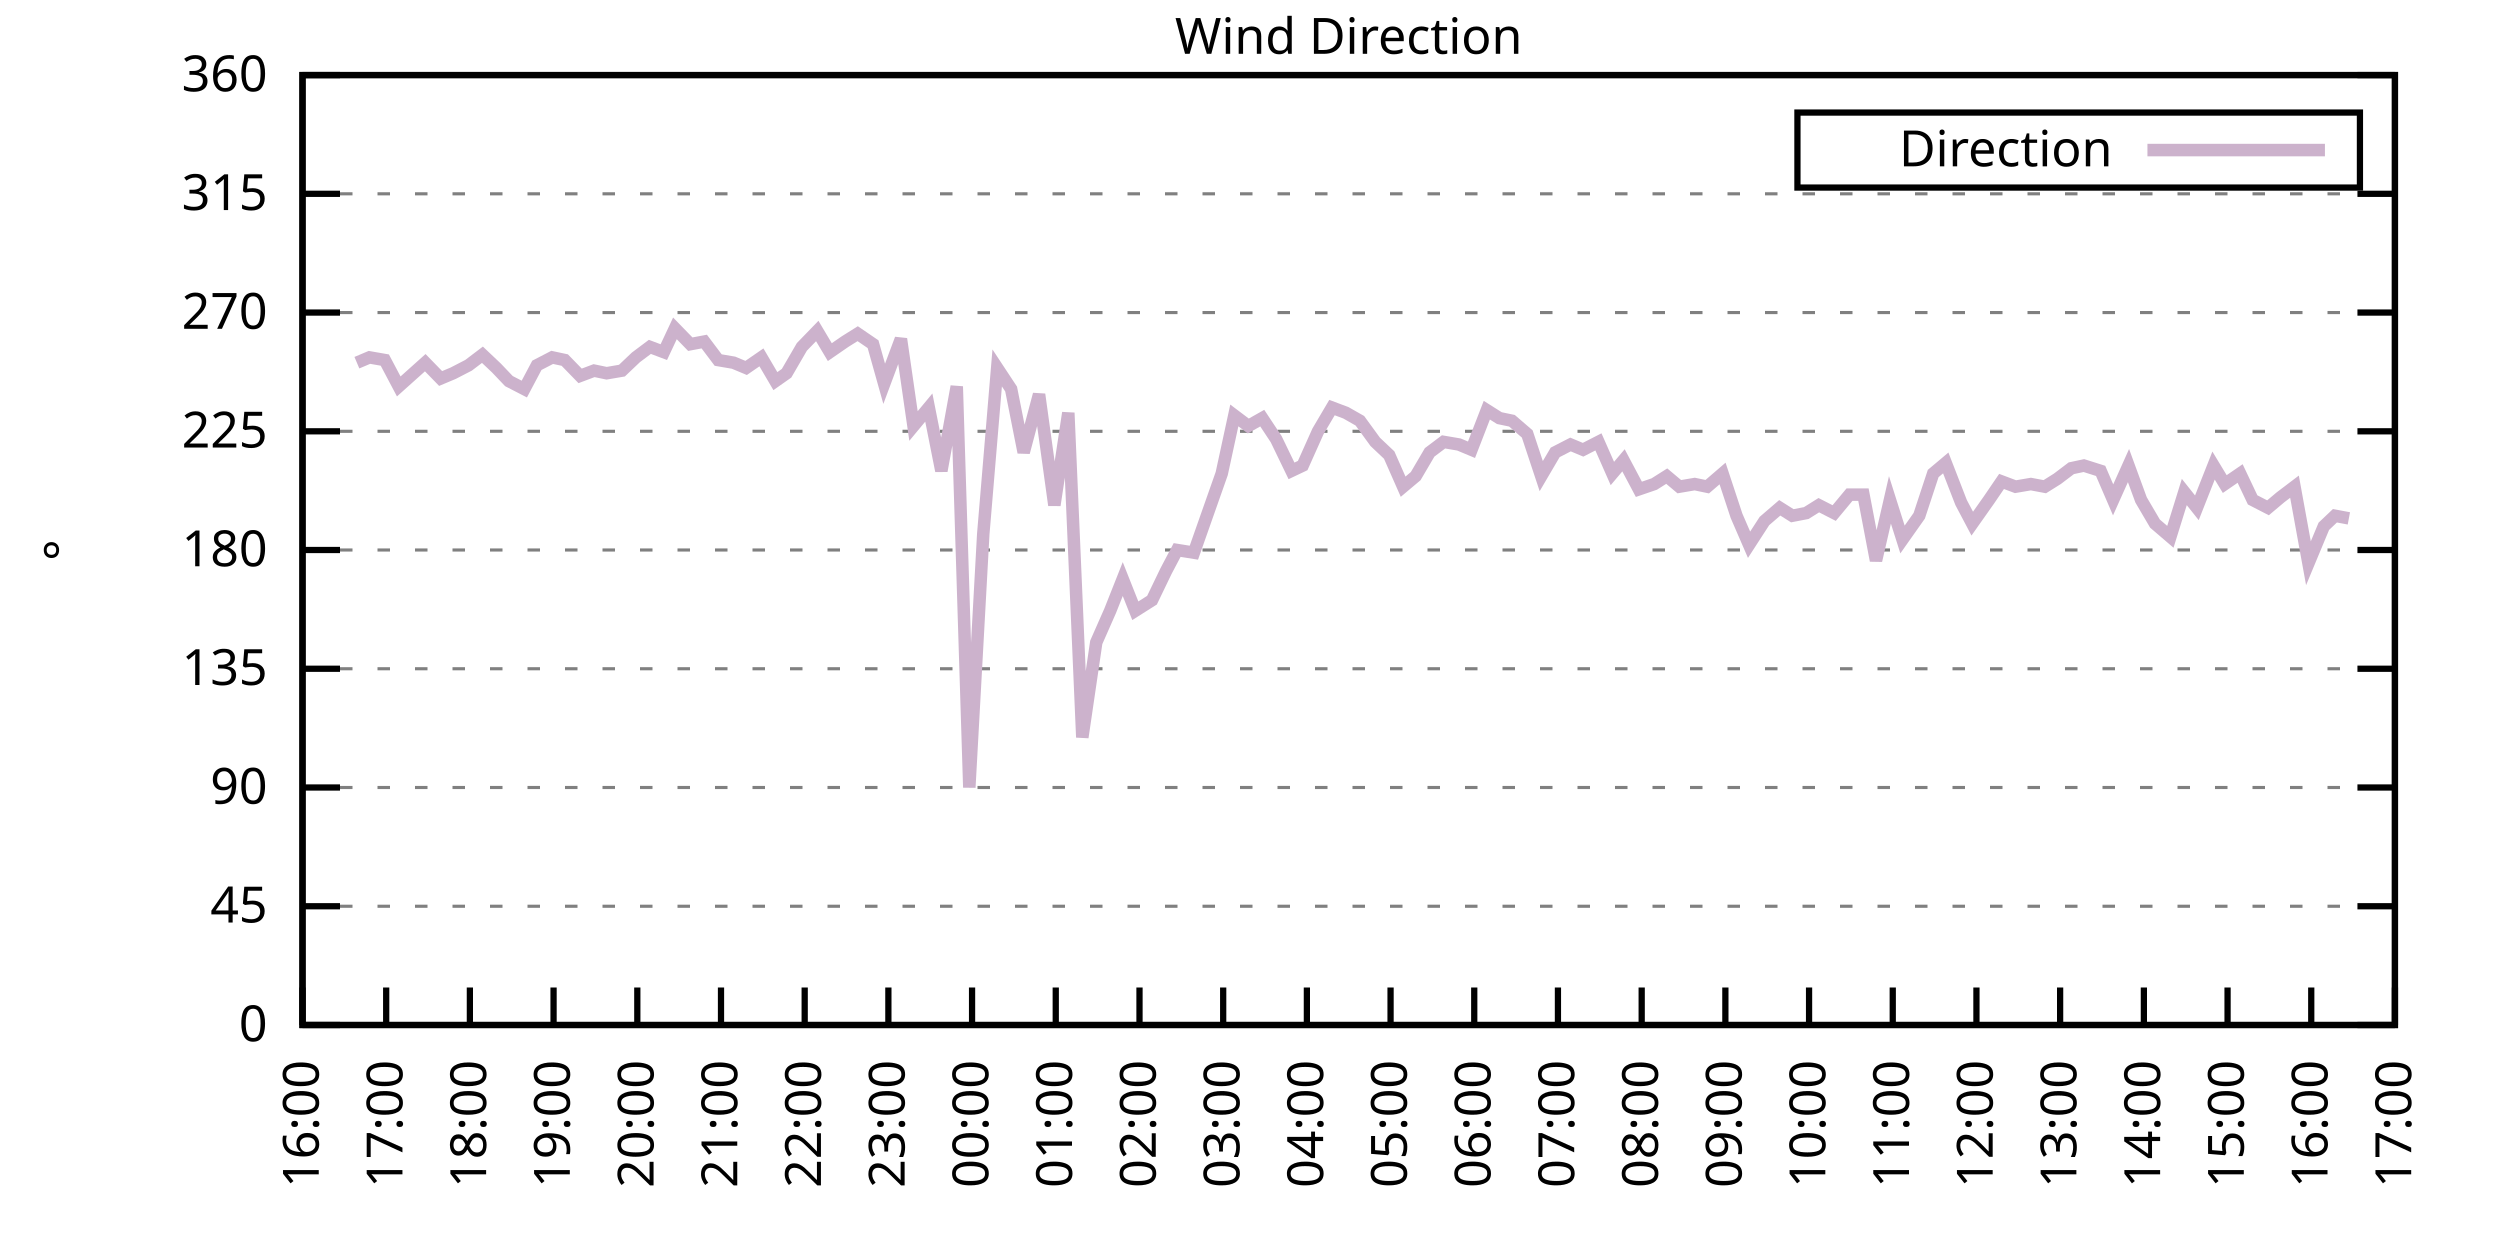
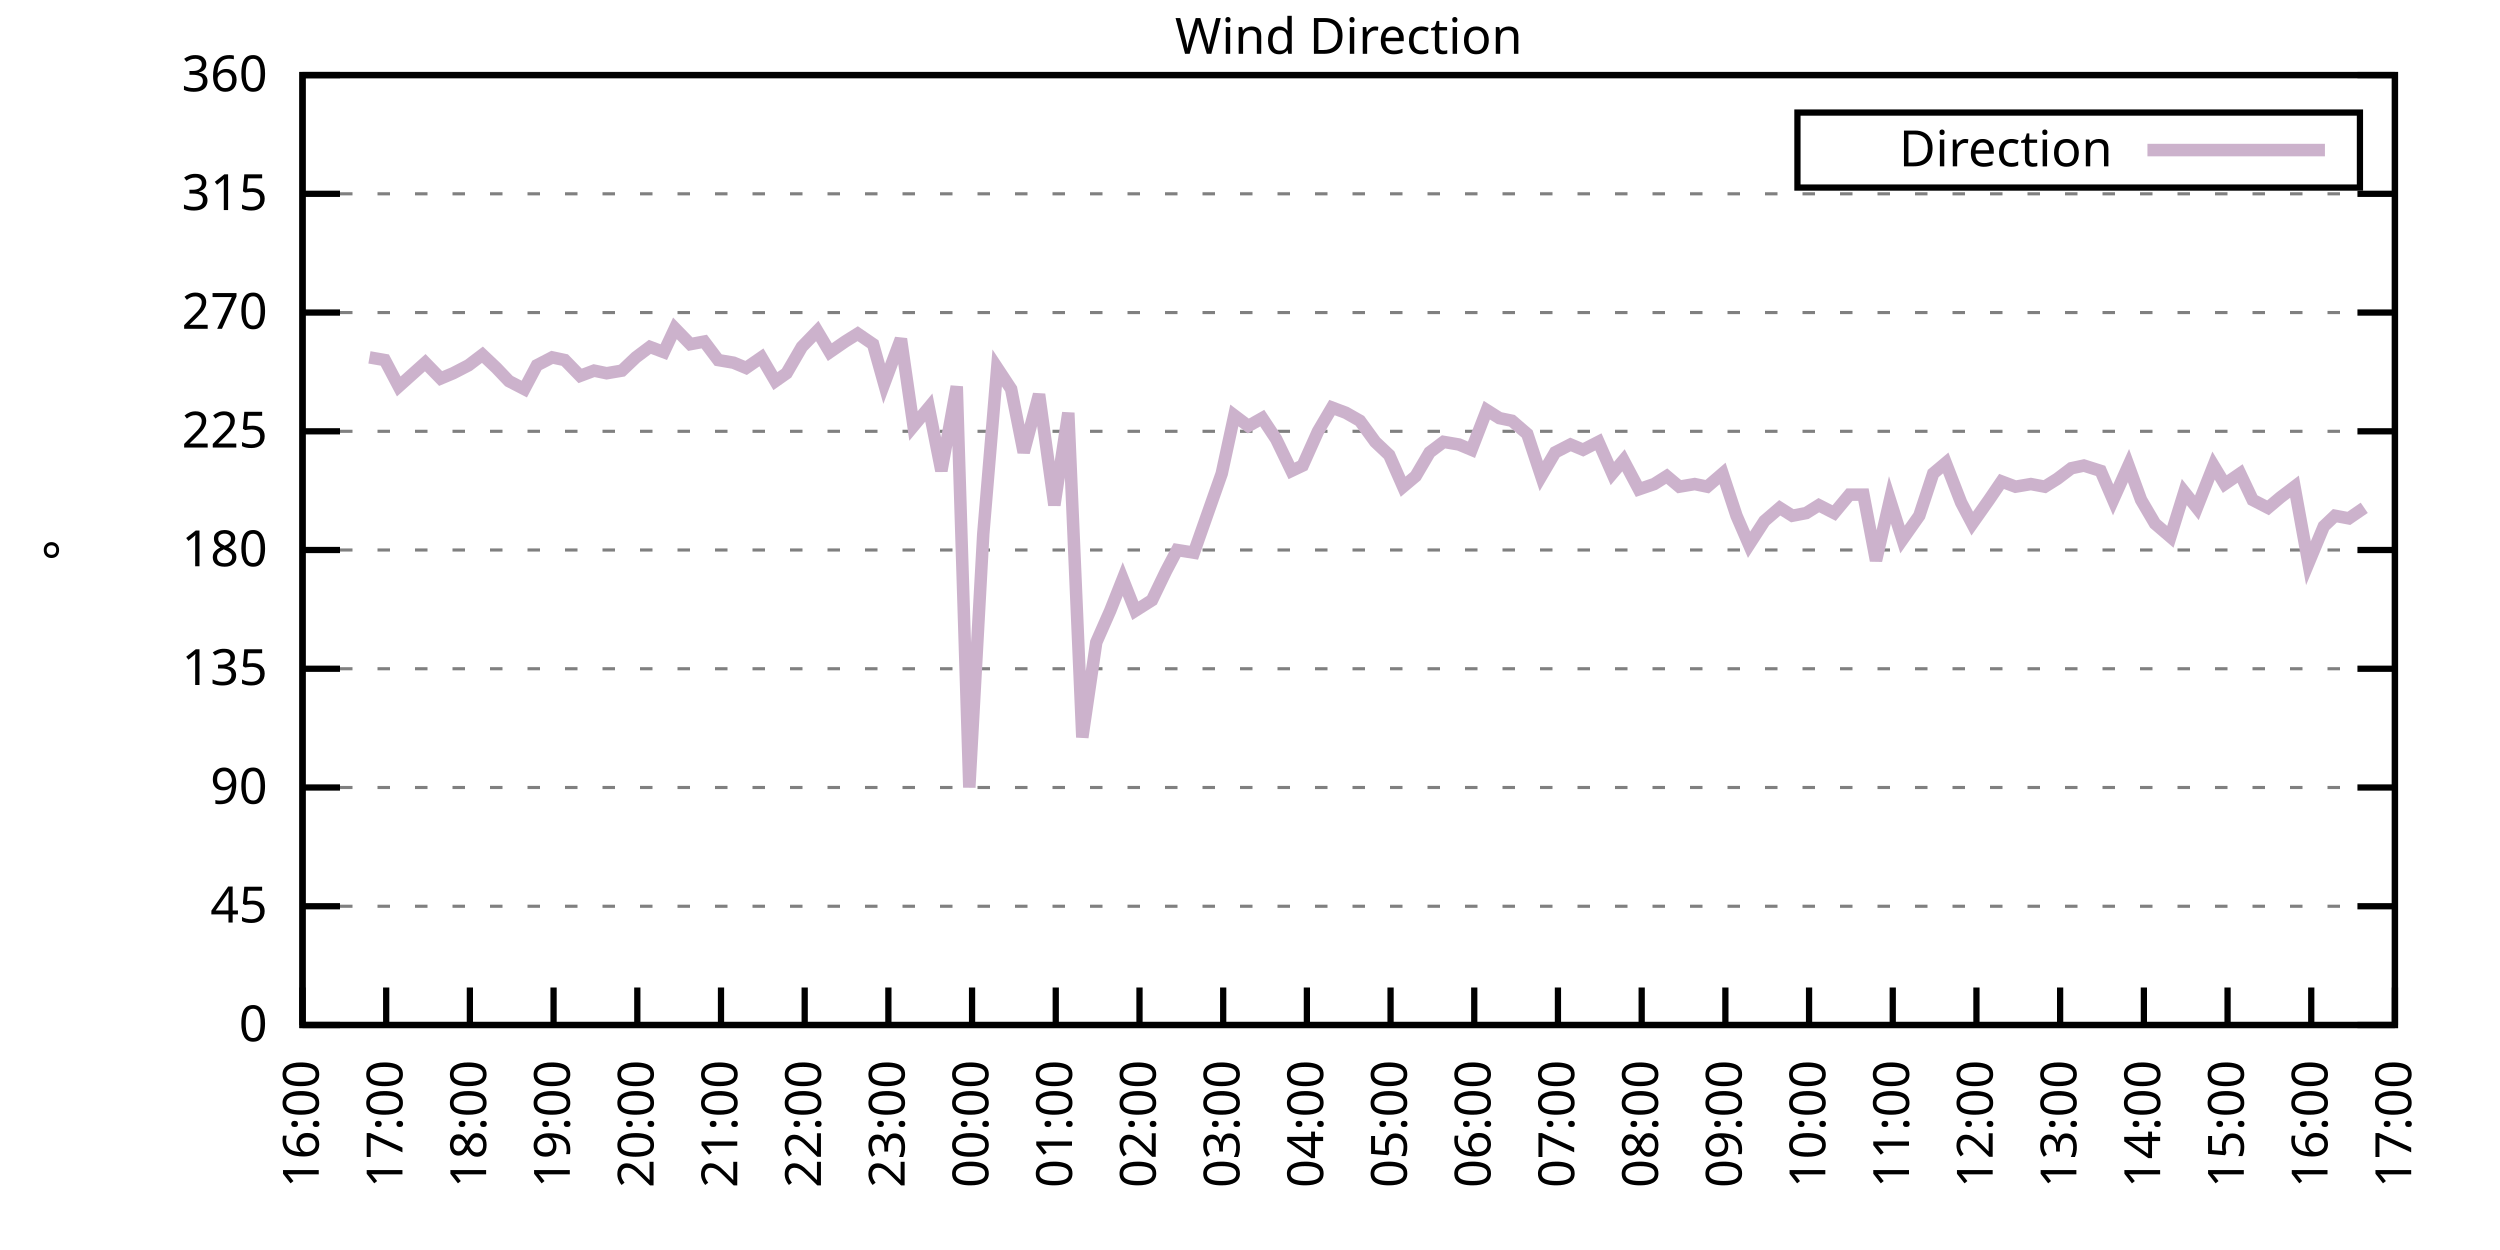
<svg xmlns="http://www.w3.org/2000/svg" xmlns:xlink="http://www.w3.org/1999/xlink" width="400" height="200" viewBox="0 0 400 200">
  <g id="gnuplot_canvas">
    <rect x="0" y="0" width="400" height="200" fill="none" />
    <defs>
      <circle id="gpDot" r="0.5" stroke-width="0.5" stroke="currentColor" />
      <path id="gpPt0" stroke-width="0.333" stroke="currentColor" d="M-1,0 h2 M0,-1 v2" />
      <path id="gpPt1" stroke-width="0.333" stroke="currentColor" d="M-1,-1 L1,1 M1,-1 L-1,1" />
      <path id="gpPt2" stroke-width="0.333" stroke="currentColor" d="M-1,0 L1,0 M0,-1 L0,1 M-1,-1 L1,1 M-1,1 L1,-1" />
      <rect id="gpPt3" stroke-width="0.333" stroke="currentColor" x="-1" y="-1" width="2" height="2" />
      <rect id="gpPt4" stroke-width="0.333" stroke="currentColor" fill="currentColor" x="-1" y="-1" width="2" height="2" />
      <circle id="gpPt5" stroke-width="0.333" stroke="currentColor" cx="0" cy="0" r="1" />
      <use xlink:href="#gpPt5" id="gpPt6" fill="currentColor" stroke="none" />
      <path id="gpPt7" stroke-width="0.333" stroke="currentColor" d="M0,-1.33 L-1.33,0.67 L1.33,0.67 z" />
      <use xlink:href="#gpPt7" id="gpPt8" fill="currentColor" stroke="none" />
      <use xlink:href="#gpPt7" id="gpPt9" stroke="currentColor" transform="rotate(180)" />
      <use xlink:href="#gpPt9" id="gpPt10" fill="currentColor" stroke="none" />
      <use xlink:href="#gpPt3" id="gpPt11" stroke="currentColor" transform="rotate(45)" />
      <use xlink:href="#gpPt11" id="gpPt12" fill="currentColor" stroke="none" />
      <path id="gpPt13" stroke-width="0.333" stroke="currentColor" d="M0,1.330 L1.265,0.411 L0.782,-1.067 L-0.782,-1.076 L-1.265,0.411 z" />
      <use xlink:href="#gpPt13" id="gpPt14" fill="currentColor" stroke="none" />
      <filter id="textbox" filterUnits="objectBoundingBox" x="0" y="0" height="1" width="1">
        <feFlood flood-color="white" flood-opacity="1" result="bgnd" />
        <feComposite in="SourceGraphic" in2="bgnd" operator="atop" />
      </filter>
      <filter id="greybox" filterUnits="objectBoundingBox" x="0" y="0" height="1" width="1">
        <feFlood flood-color="lightgrey" flood-opacity="1" result="grey" />
        <feComposite in="SourceGraphic" in2="grey" operator="atop" />
      </filter>
    </defs>
    <g fill="none" color="white" stroke="currentColor" stroke-width="1.00" stroke-linecap="butt" stroke-linejoin="miter">
</g>
    <g fill="none" color="black" stroke="currentColor" stroke-width="1.00" stroke-linecap="butt" stroke-linejoin="miter">
      <g stroke="none" shape-rendering="crispEdges">
        <polygon fill="rgb(255, 255, 255)" points="48.40,164.00 383.18,164.00 383.18,12.02 48.40,12.02 " />
      </g>
    </g>
    <g fill="none" color="black" stroke="currentColor" stroke-width="1.00" stroke-linecap="butt" stroke-linejoin="miter">
</g>
    <g fill="none" color="black" stroke="black" stroke-width="0.50" stroke-linecap="butt" stroke-linejoin="miter">
</g>
    <g fill="none" color="gray" stroke="currentColor" stroke-width="0.50" stroke-linecap="butt" stroke-linejoin="miter">
      <path stroke="gray" stroke-dasharray="2,4" class="gridline" d="M48.40,164.00 L383.19,164.00  " />
    </g>
    <g fill="none" color="gray" stroke="gray" stroke-width="1.00" stroke-linecap="butt" stroke-linejoin="miter">
</g>
    <g fill="none" color="black" stroke="currentColor" stroke-width="1.00" stroke-linecap="butt" stroke-linejoin="miter">
      <path stroke="black" d="M48.40,164.00 L54.40,164.00 M383.19,164.00 L377.19,164.00  " />
      <g transform="translate(42.80,166.60)" stroke="none" fill="black" font-family="Sans" font-size="8.00" text-anchor="end">
        <text>
          <tspan font-family="Sans"> 0</tspan>
        </text>
      </g>
    </g>
    <g fill="none" color="black" stroke="currentColor" stroke-width="1.00" stroke-linecap="butt" stroke-linejoin="miter">
</g>
    <g fill="none" color="black" stroke="black" stroke-width="0.50" stroke-linecap="butt" stroke-linejoin="miter">
</g>
    <g fill="none" color="gray" stroke="currentColor" stroke-width="0.50" stroke-linecap="butt" stroke-linejoin="miter">
      <path stroke="gray" stroke-dasharray="2,4" class="gridline" d="M48.40,145.00 L383.19,145.00  " />
    </g>
    <g fill="none" color="gray" stroke="gray" stroke-width="1.00" stroke-linecap="butt" stroke-linejoin="miter">
</g>
    <g fill="none" color="black" stroke="currentColor" stroke-width="1.00" stroke-linecap="butt" stroke-linejoin="miter">
      <path stroke="black" d="M48.40,145.00 L54.40,145.00 M383.19,145.00 L377.19,145.00  " />
      <g transform="translate(42.80,147.60)" stroke="none" fill="black" font-family="Sans" font-size="8.00" text-anchor="end">
        <text>
          <tspan font-family="Sans"> 45</tspan>
        </text>
      </g>
    </g>
    <g fill="none" color="black" stroke="currentColor" stroke-width="1.00" stroke-linecap="butt" stroke-linejoin="miter">
</g>
    <g fill="none" color="black" stroke="black" stroke-width="0.50" stroke-linecap="butt" stroke-linejoin="miter">
</g>
    <g fill="none" color="gray" stroke="currentColor" stroke-width="0.50" stroke-linecap="butt" stroke-linejoin="miter">
      <path stroke="gray" stroke-dasharray="2,4" class="gridline" d="M48.40,126.00 L383.19,126.00  " />
    </g>
    <g fill="none" color="gray" stroke="gray" stroke-width="1.00" stroke-linecap="butt" stroke-linejoin="miter">
</g>
    <g fill="none" color="black" stroke="currentColor" stroke-width="1.00" stroke-linecap="butt" stroke-linejoin="miter">
      <path stroke="black" d="M48.40,126.00 L54.40,126.00 M383.19,126.00 L377.19,126.00  " />
      <g transform="translate(42.80,128.60)" stroke="none" fill="black" font-family="Sans" font-size="8.00" text-anchor="end">
        <text>
          <tspan font-family="Sans"> 90</tspan>
        </text>
      </g>
    </g>
    <g fill="none" color="black" stroke="currentColor" stroke-width="1.00" stroke-linecap="butt" stroke-linejoin="miter">
</g>
    <g fill="none" color="black" stroke="black" stroke-width="0.50" stroke-linecap="butt" stroke-linejoin="miter">
</g>
    <g fill="none" color="gray" stroke="currentColor" stroke-width="0.50" stroke-linecap="butt" stroke-linejoin="miter">
      <path stroke="gray" stroke-dasharray="2,4" class="gridline" d="M48.40,107.00 L383.19,107.00  " />
    </g>
    <g fill="none" color="gray" stroke="gray" stroke-width="1.00" stroke-linecap="butt" stroke-linejoin="miter">
</g>
    <g fill="none" color="black" stroke="currentColor" stroke-width="1.00" stroke-linecap="butt" stroke-linejoin="miter">
      <path stroke="black" d="M48.40,107.00 L54.40,107.00 M383.19,107.00 L377.19,107.00  " />
      <g transform="translate(42.80,109.60)" stroke="none" fill="black" font-family="Sans" font-size="8.00" text-anchor="end">
        <text>
          <tspan font-family="Sans"> 135</tspan>
        </text>
      </g>
    </g>
    <g fill="none" color="black" stroke="currentColor" stroke-width="1.00" stroke-linecap="butt" stroke-linejoin="miter">
</g>
    <g fill="none" color="black" stroke="black" stroke-width="0.50" stroke-linecap="butt" stroke-linejoin="miter">
</g>
    <g fill="none" color="gray" stroke="currentColor" stroke-width="0.50" stroke-linecap="butt" stroke-linejoin="miter">
      <path stroke="gray" stroke-dasharray="2,4" class="gridline" d="M48.40,88.00 L383.19,88.00  " />
    </g>
    <g fill="none" color="gray" stroke="gray" stroke-width="1.00" stroke-linecap="butt" stroke-linejoin="miter">
</g>
    <g fill="none" color="black" stroke="currentColor" stroke-width="1.00" stroke-linecap="butt" stroke-linejoin="miter">
      <path stroke="black" d="M48.40,88.00 L54.40,88.00 M383.19,88.00 L377.19,88.00  " />
      <g transform="translate(42.80,90.60)" stroke="none" fill="black" font-family="Sans" font-size="8.00" text-anchor="end">
        <text>
          <tspan font-family="Sans"> 180</tspan>
        </text>
      </g>
    </g>
    <g fill="none" color="black" stroke="currentColor" stroke-width="1.00" stroke-linecap="butt" stroke-linejoin="miter">
</g>
    <g fill="none" color="black" stroke="black" stroke-width="0.50" stroke-linecap="butt" stroke-linejoin="miter">
</g>
    <g fill="none" color="gray" stroke="currentColor" stroke-width="0.50" stroke-linecap="butt" stroke-linejoin="miter">
      <path stroke="gray" stroke-dasharray="2,4" class="gridline" d="M48.40,69.01 L383.19,69.01  " />
    </g>
    <g fill="none" color="gray" stroke="gray" stroke-width="1.00" stroke-linecap="butt" stroke-linejoin="miter">
</g>
    <g fill="none" color="black" stroke="currentColor" stroke-width="1.00" stroke-linecap="butt" stroke-linejoin="miter">
      <path stroke="black" d="M48.40,69.01 L54.40,69.01 M383.19,69.01 L377.19,69.01  " />
      <g transform="translate(42.80,71.61)" stroke="none" fill="black" font-family="Sans" font-size="8.00" text-anchor="end">
        <text>
          <tspan font-family="Sans"> 225</tspan>
        </text>
      </g>
    </g>
    <g fill="none" color="black" stroke="currentColor" stroke-width="1.00" stroke-linecap="butt" stroke-linejoin="miter">
</g>
    <g fill="none" color="black" stroke="black" stroke-width="0.50" stroke-linecap="butt" stroke-linejoin="miter">
</g>
    <g fill="none" color="gray" stroke="currentColor" stroke-width="0.50" stroke-linecap="butt" stroke-linejoin="miter">
      <path stroke="gray" stroke-dasharray="2,4" class="gridline" d="M48.40,50.01 L383.19,50.01  " />
    </g>
    <g fill="none" color="gray" stroke="gray" stroke-width="1.00" stroke-linecap="butt" stroke-linejoin="miter">
</g>
    <g fill="none" color="black" stroke="currentColor" stroke-width="1.00" stroke-linecap="butt" stroke-linejoin="miter">
      <path stroke="black" d="M48.40,50.01 L54.40,50.01 M383.19,50.01 L377.19,50.01  " />
      <g transform="translate(42.80,52.61)" stroke="none" fill="black" font-family="Sans" font-size="8.00" text-anchor="end">
        <text>
          <tspan font-family="Sans"> 270</tspan>
        </text>
      </g>
    </g>
    <g fill="none" color="black" stroke="currentColor" stroke-width="1.00" stroke-linecap="butt" stroke-linejoin="miter">
</g>
    <g fill="none" color="black" stroke="black" stroke-width="0.50" stroke-linecap="butt" stroke-linejoin="miter">
</g>
    <g fill="none" color="gray" stroke="currentColor" stroke-width="0.50" stroke-linecap="butt" stroke-linejoin="miter">
      <path stroke="gray" stroke-dasharray="2,4" class="gridline" d="M48.40,31.01 L383.19,31.01  " />
    </g>
    <g fill="none" color="gray" stroke="gray" stroke-width="1.00" stroke-linecap="butt" stroke-linejoin="miter">
</g>
    <g fill="none" color="black" stroke="currentColor" stroke-width="1.00" stroke-linecap="butt" stroke-linejoin="miter">
      <path stroke="black" d="M48.40,31.01 L54.40,31.01 M383.19,31.01 L377.19,31.01  " />
      <g transform="translate(42.80,33.61)" stroke="none" fill="black" font-family="Sans" font-size="8.00" text-anchor="end">
        <text>
          <tspan font-family="Sans"> 315</tspan>
        </text>
      </g>
    </g>
    <g fill="none" color="black" stroke="currentColor" stroke-width="1.00" stroke-linecap="butt" stroke-linejoin="miter">
</g>
    <g fill="none" color="black" stroke="black" stroke-width="0.50" stroke-linecap="butt" stroke-linejoin="miter">
</g>
    <g fill="none" color="gray" stroke="currentColor" stroke-width="0.50" stroke-linecap="butt" stroke-linejoin="miter">
      <path stroke="gray" stroke-dasharray="2,4" class="gridline" d="M48.40,12.01 L383.19,12.01  " />
    </g>
    <g fill="none" color="gray" stroke="gray" stroke-width="1.00" stroke-linecap="butt" stroke-linejoin="miter">
</g>
    <g fill="none" color="black" stroke="currentColor" stroke-width="1.00" stroke-linecap="butt" stroke-linejoin="miter">
      <path stroke="black" d="M48.40,12.01 L54.40,12.01 M383.19,12.01 L377.19,12.01  " />
      <g transform="translate(42.80,14.61)" stroke="none" fill="black" font-family="Sans" font-size="8.00" text-anchor="end">
        <text>
          <tspan font-family="Sans"> 360</tspan>
        </text>
      </g>
    </g>
    <g fill="none" color="black" stroke="currentColor" stroke-width="1.00" stroke-linecap="butt" stroke-linejoin="miter">
      <path stroke="black" d="M48.40,164.00 L48.40,158.00  " />
      <g transform="translate(51.00,169.60) rotate(270.00)" stroke="none" fill="black" font-family="Sans" font-size="8.00" text-anchor="end">
        <text>
          <tspan font-family="Sans">16:00</tspan>
        </text>
      </g>
    </g>
    <g fill="none" color="black" stroke="currentColor" stroke-width="1.00" stroke-linecap="butt" stroke-linejoin="miter">
      <path stroke="black" d="M61.79,164.00 L61.79,158.00  " />
      <g transform="translate(64.39,169.60) rotate(270.00)" stroke="none" fill="black" font-family="Sans" font-size="8.00" text-anchor="end">
        <text>
          <tspan font-family="Sans">17:00</tspan>
        </text>
      </g>
    </g>
    <g fill="none" color="black" stroke="currentColor" stroke-width="1.00" stroke-linecap="butt" stroke-linejoin="miter">
      <path stroke="black" d="M75.18,164.00 L75.18,158.00  " />
      <g transform="translate(77.78,169.60) rotate(270.00)" stroke="none" fill="black" font-family="Sans" font-size="8.00" text-anchor="end">
        <text>
          <tspan font-family="Sans">18:00</tspan>
        </text>
      </g>
    </g>
    <g fill="none" color="black" stroke="currentColor" stroke-width="1.00" stroke-linecap="butt" stroke-linejoin="miter">
      <path stroke="black" d="M88.57,164.00 L88.57,158.00  " />
      <g transform="translate(91.17,169.60) rotate(270.00)" stroke="none" fill="black" font-family="Sans" font-size="8.00" text-anchor="end">
        <text>
          <tspan font-family="Sans">19:00</tspan>
        </text>
      </g>
    </g>
    <g fill="none" color="black" stroke="currentColor" stroke-width="1.00" stroke-linecap="butt" stroke-linejoin="miter">
      <path stroke="black" d="M101.97,164.00 L101.97,158.00  " />
      <g transform="translate(104.57,169.60) rotate(270.00)" stroke="none" fill="black" font-family="Sans" font-size="8.00" text-anchor="end">
        <text>
          <tspan font-family="Sans">20:00</tspan>
        </text>
      </g>
    </g>
    <g fill="none" color="black" stroke="currentColor" stroke-width="1.00" stroke-linecap="butt" stroke-linejoin="miter">
      <path stroke="black" d="M115.36,164.00 L115.36,158.00  " />
      <g transform="translate(117.96,169.60) rotate(270.00)" stroke="none" fill="black" font-family="Sans" font-size="8.00" text-anchor="end">
        <text>
          <tspan font-family="Sans">21:00</tspan>
        </text>
      </g>
    </g>
    <g fill="none" color="black" stroke="currentColor" stroke-width="1.00" stroke-linecap="butt" stroke-linejoin="miter">
      <path stroke="black" d="M128.75,164.00 L128.75,158.00  " />
      <g transform="translate(131.35,169.60) rotate(270.00)" stroke="none" fill="black" font-family="Sans" font-size="8.00" text-anchor="end">
        <text>
          <tspan font-family="Sans">22:00</tspan>
        </text>
      </g>
    </g>
    <g fill="none" color="black" stroke="currentColor" stroke-width="1.00" stroke-linecap="butt" stroke-linejoin="miter">
      <path stroke="black" d="M142.14,164.00 L142.14,158.00  " />
      <g transform="translate(144.74,169.60) rotate(270.00)" stroke="none" fill="black" font-family="Sans" font-size="8.00" text-anchor="end">
        <text>
          <tspan font-family="Sans">23:00</tspan>
        </text>
      </g>
    </g>
    <g fill="none" color="black" stroke="currentColor" stroke-width="1.00" stroke-linecap="butt" stroke-linejoin="miter">
      <path stroke="black" d="M155.53,164.00 L155.53,158.00  " />
      <g transform="translate(158.13,169.60) rotate(270.00)" stroke="none" fill="black" font-family="Sans" font-size="8.00" text-anchor="end">
        <text>
          <tspan font-family="Sans">00:00</tspan>
        </text>
      </g>
    </g>
    <g fill="none" color="black" stroke="currentColor" stroke-width="1.00" stroke-linecap="butt" stroke-linejoin="miter">
      <path stroke="black" d="M168.92,164.00 L168.92,158.00  " />
      <g transform="translate(171.52,169.60) rotate(270.00)" stroke="none" fill="black" font-family="Sans" font-size="8.00" text-anchor="end">
        <text>
          <tspan font-family="Sans">01:00</tspan>
        </text>
      </g>
    </g>
    <g fill="none" color="black" stroke="currentColor" stroke-width="1.00" stroke-linecap="butt" stroke-linejoin="miter">
      <path stroke="black" d="M182.32,164.00 L182.32,158.00  " />
      <g transform="translate(184.92,169.60) rotate(270.00)" stroke="none" fill="black" font-family="Sans" font-size="8.00" text-anchor="end">
        <text>
          <tspan font-family="Sans">02:00</tspan>
        </text>
      </g>
    </g>
    <g fill="none" color="black" stroke="currentColor" stroke-width="1.00" stroke-linecap="butt" stroke-linejoin="miter">
      <path stroke="black" d="M195.71,164.00 L195.71,158.00  " />
      <g transform="translate(198.31,169.60) rotate(270.00)" stroke="none" fill="black" font-family="Sans" font-size="8.00" text-anchor="end">
        <text>
          <tspan font-family="Sans">03:00</tspan>
        </text>
      </g>
    </g>
    <g fill="none" color="black" stroke="currentColor" stroke-width="1.00" stroke-linecap="butt" stroke-linejoin="miter">
      <path stroke="black" d="M209.10,164.00 L209.10,158.00  " />
      <g transform="translate(211.70,169.60) rotate(270.00)" stroke="none" fill="black" font-family="Sans" font-size="8.00" text-anchor="end">
        <text>
          <tspan font-family="Sans">04:00</tspan>
        </text>
      </g>
    </g>
    <g fill="none" color="black" stroke="currentColor" stroke-width="1.00" stroke-linecap="butt" stroke-linejoin="miter">
      <path stroke="black" d="M222.49,164.00 L222.49,158.00  " />
      <g transform="translate(225.09,169.60) rotate(270.00)" stroke="none" fill="black" font-family="Sans" font-size="8.00" text-anchor="end">
        <text>
          <tspan font-family="Sans">05:00</tspan>
        </text>
      </g>
    </g>
    <g fill="none" color="black" stroke="currentColor" stroke-width="1.00" stroke-linecap="butt" stroke-linejoin="miter">
      <path stroke="black" d="M235.88,164.00 L235.88,158.00  " />
      <g transform="translate(238.48,169.60) rotate(270.00)" stroke="none" fill="black" font-family="Sans" font-size="8.00" text-anchor="end">
        <text>
          <tspan font-family="Sans">06:00</tspan>
        </text>
      </g>
    </g>
    <g fill="none" color="black" stroke="currentColor" stroke-width="1.00" stroke-linecap="butt" stroke-linejoin="miter">
      <path stroke="black" d="M249.27,164.00 L249.27,158.00  " />
      <g transform="translate(251.87,169.60) rotate(270.00)" stroke="none" fill="black" font-family="Sans" font-size="8.00" text-anchor="end">
        <text>
          <tspan font-family="Sans">07:00</tspan>
        </text>
      </g>
    </g>
    <g fill="none" color="black" stroke="currentColor" stroke-width="1.00" stroke-linecap="butt" stroke-linejoin="miter">
      <path stroke="black" d="M262.67,164.00 L262.67,158.00  " />
      <g transform="translate(265.27,169.60) rotate(270.00)" stroke="none" fill="black" font-family="Sans" font-size="8.00" text-anchor="end">
        <text>
          <tspan font-family="Sans">08:00</tspan>
        </text>
      </g>
    </g>
    <g fill="none" color="black" stroke="currentColor" stroke-width="1.00" stroke-linecap="butt" stroke-linejoin="miter">
      <path stroke="black" d="M276.06,164.00 L276.06,158.00  " />
      <g transform="translate(278.66,169.60) rotate(270.00)" stroke="none" fill="black" font-family="Sans" font-size="8.00" text-anchor="end">
        <text>
          <tspan font-family="Sans">09:00</tspan>
        </text>
      </g>
    </g>
    <g fill="none" color="black" stroke="currentColor" stroke-width="1.00" stroke-linecap="butt" stroke-linejoin="miter">
      <path stroke="black" d="M289.45,164.00 L289.45,158.00  " />
      <g transform="translate(292.05,169.60) rotate(270.00)" stroke="none" fill="black" font-family="Sans" font-size="8.00" text-anchor="end">
        <text>
          <tspan font-family="Sans">10:00</tspan>
        </text>
      </g>
    </g>
    <g fill="none" color="black" stroke="currentColor" stroke-width="1.00" stroke-linecap="butt" stroke-linejoin="miter">
      <path stroke="black" d="M302.84,164.00 L302.84,158.00  " />
      <g transform="translate(305.44,169.60) rotate(270.00)" stroke="none" fill="black" font-family="Sans" font-size="8.00" text-anchor="end">
        <text>
          <tspan font-family="Sans">11:00</tspan>
        </text>
      </g>
    </g>
    <g fill="none" color="black" stroke="currentColor" stroke-width="1.00" stroke-linecap="butt" stroke-linejoin="miter">
      <path stroke="black" d="M316.23,164.00 L316.23,158.00  " />
      <g transform="translate(318.83,169.60) rotate(270.00)" stroke="none" fill="black" font-family="Sans" font-size="8.00" text-anchor="end">
        <text>
          <tspan font-family="Sans">12:00</tspan>
        </text>
      </g>
    </g>
    <g fill="none" color="black" stroke="currentColor" stroke-width="1.00" stroke-linecap="butt" stroke-linejoin="miter">
      <path stroke="black" d="M329.62,164.00 L329.62,158.00  " />
      <g transform="translate(332.22,169.60) rotate(270.00)" stroke="none" fill="black" font-family="Sans" font-size="8.00" text-anchor="end">
        <text>
          <tspan font-family="Sans">13:00</tspan>
        </text>
      </g>
    </g>
    <g fill="none" color="black" stroke="currentColor" stroke-width="1.00" stroke-linecap="butt" stroke-linejoin="miter">
      <path stroke="black" d="M343.02,164.00 L343.02,158.00  " />
      <g transform="translate(345.62,169.60) rotate(270.00)" stroke="none" fill="black" font-family="Sans" font-size="8.00" text-anchor="end">
        <text>
          <tspan font-family="Sans">14:00</tspan>
        </text>
      </g>
    </g>
    <g fill="none" color="black" stroke="currentColor" stroke-width="1.00" stroke-linecap="butt" stroke-linejoin="miter">
      <path stroke="black" d="M356.41,164.00 L356.41,158.00  " />
      <g transform="translate(359.01,169.60) rotate(270.00)" stroke="none" fill="black" font-family="Sans" font-size="8.00" text-anchor="end">
        <text>
          <tspan font-family="Sans">15:00</tspan>
        </text>
      </g>
    </g>
    <g fill="none" color="black" stroke="currentColor" stroke-width="1.00" stroke-linecap="butt" stroke-linejoin="miter">
      <path stroke="black" d="M369.80,164.00 L369.80,158.00  " />
      <g transform="translate(372.40,169.60) rotate(270.00)" stroke="none" fill="black" font-family="Sans" font-size="8.00" text-anchor="end">
        <text>
          <tspan font-family="Sans">16:00</tspan>
        </text>
      </g>
    </g>
    <g fill="none" color="black" stroke="currentColor" stroke-width="1.00" stroke-linecap="butt" stroke-linejoin="miter">
      <path stroke="black" d="M383.19,164.00 L383.19,158.00  " />
      <g transform="translate(385.79,169.60) rotate(270.00)" stroke="none" fill="black" font-family="Sans" font-size="8.00" text-anchor="end">
        <text>
          <tspan font-family="Sans">17:00</tspan>
        </text>
      </g>
    </g>
    <g fill="none" color="black" stroke="currentColor" stroke-width="1.00" stroke-linecap="butt" stroke-linejoin="miter">
</g>
    <g fill="none" color="black" stroke="currentColor" stroke-width="1.00" stroke-linecap="butt" stroke-linejoin="miter">
      <path stroke="black" d="M48.40,12.01 L48.40,164.00 L383.19,164.00 L383.19,12.01 L48.40,12.01 Z  " />
    </g>
    <g fill="none" color="black" stroke="currentColor" stroke-width="1.00" stroke-linecap="butt" stroke-linejoin="miter">
</g>
    <g fill="none" color="black" stroke="currentColor" stroke-width="1.00" stroke-linecap="butt" stroke-linejoin="miter">
      <path stroke="black" d="M287.59,30.01 L287.59,18.01 L377.59,18.01 L377.59,30.01 L287.59,30.01 Z  " />
    </g>
    <g id="Wind_direction_plot_1">
      <g fill="none" color="white" stroke="black" stroke-width="2.00" stroke-linecap="butt" stroke-linejoin="miter">
</g>
      <g fill="none" color="black" stroke="currentColor" stroke-width="2.00" stroke-linecap="butt" stroke-linejoin="miter">
        <g transform="translate(337.99,26.61)" stroke="none" fill="black" font-family="Sans" font-size="8.00" text-anchor="end">
          <text>
            <tspan font-family="Sans">Direction</tspan>
          </text>
        </g>
      </g>
      <g fill="none" color="black" stroke="currentColor" stroke-width="2.00" stroke-linecap="butt" stroke-linejoin="miter">
-         <path stroke="rgb(204, 178, 204)" d="M343.59,24.01 L371.99,24.01 M57.10,58.03 L59.11,57.18 L61.57,57.61 L63.80,61.83 L68.04,58.03 L70.50,60.56   L72.50,59.72 L74.96,58.45 L77.19,56.76 L79.42,58.87 L81.43,60.98 L83.89,62.25 L85.90,58.45 L88.35,57.18   L90.36,57.61 L92.82,60.14 L95.05,59.30 L97.06,59.72 L99.51,59.30 L101.74,57.18 L103.98,55.50 L106.21,56.34   L107.99,52.54 L110.45,55.07 L112.68,54.65 L114.91,57.61 L117.37,58.03 L119.38,58.87 L121.83,57.18 L124.06,60.98   L125.85,59.72 L128.30,55.50 L130.76,52.96 L132.77,56.34 L135.22,54.65 L137.23,53.39 L139.69,55.07 L141.47,61.41   L144.15,54.23 L146.16,68.16 L148.61,65.21 L150.62,75.34 L153.08,61.83 L155.09,126.00 L157.32,85.47 L159.55,58.87   L161.78,62.25 L163.79,72.38 L166.25,63.10 L168.70,80.83 L170.93,66.05 L173.17,117.98 L175.40,102.78 L177.63,97.72   L179.64,92.65 L181.65,97.72 L184.32,96.03 L186.56,91.38 L188.34,88.00 L191.02,88.43 L195.48,75.76 L197.49,66.47   L199.73,68.16 L201.96,66.90 L204.19,70.27 L206.64,75.34 L208.43,74.49 L210.88,69.01 L213.12,65.21 L215.35,66.05   L217.58,67.32 L220.04,70.70 L222.27,72.81 L224.50,77.87 L226.51,76.18 L228.74,72.38 L230.97,70.70 L233.43,71.12   L235.44,71.96 L237.89,65.63 L239.90,66.90 L241.91,67.32 L244.36,69.43 L246.60,76.18 L248.83,72.38 L251.28,71.12   L253.29,71.96 L255.75,70.70 L257.98,75.76 L259.76,73.65 L262.22,78.29 L264.67,77.45 L266.68,76.18 L268.69,77.87   L271.15,77.45 L273.16,77.87 L275.61,75.76 L277.84,82.52 L279.85,87.16 L282.31,83.36 L284.76,81.25 L286.77,82.52   L289.00,82.09 L291.01,80.83 L293.47,82.09 L295.92,79.14 L298.15,79.14 L300.16,89.69 L302.39,79.98 L304.40,86.32   L307.08,82.52 L309.31,75.76 L311.32,74.07 L313.78,80.41 L315.56,83.78 L318.24,79.98 L320.25,77.03 L322.48,77.87   L324.94,77.45 L327.17,77.87 L329.18,76.61 L331.41,74.92 L333.42,74.49 L336.10,75.34 L338.10,79.98 L340.56,74.49   L342.57,79.98 L344.80,83.78 L347.26,85.89 L349.49,78.72 L351.50,81.25 L354.17,74.49 L355.96,77.45 L358.42,75.76   L360.42,79.98 L362.88,81.25 L364.89,79.56 L367.12,77.87 L369.35,90.12 L371.81,84.21 L373.59,82.52 L375.82,82.94    " />
+         <path stroke="rgb(204, 178, 204)" d="M343.59,24.01 L371.99,24.01 M59.11,57.18 L61.57,57.61 L63.80,61.83 L68.04,58.03 L70.50,60.56 L72.50,59.72   L74.96,58.45 L77.19,56.76 L79.42,58.87 L81.43,60.98 L83.89,62.25 L85.90,58.45 L88.35,57.18 L90.36,57.61   L92.82,60.14 L95.05,59.30 L97.06,59.72 L99.51,59.30 L101.74,57.18 L103.98,55.50 L106.21,56.34 L107.99,52.54   L110.45,55.07 L112.68,54.65 L114.91,57.61 L117.37,58.03 L119.38,58.87 L121.83,57.18 L124.06,60.98 L125.85,59.72   L128.30,55.50 L130.76,52.96 L132.77,56.34 L135.22,54.65 L137.23,53.39 L139.69,55.07 L141.47,61.41 L144.15,54.23   L146.16,68.16 L148.61,65.21 L150.62,75.34 L153.08,61.83 L155.09,126.00 L157.32,85.47 L159.55,58.87 L161.78,62.25   L163.79,72.38 L166.25,63.10 L168.70,80.83 L170.93,66.05 L173.17,117.98 L175.40,102.78 L177.63,97.72 L179.64,92.65   L181.65,97.72 L184.32,96.03 L186.56,91.38 L188.34,88.00 L191.02,88.43 L195.48,75.76 L197.49,66.47 L199.73,68.16   L201.96,66.90 L204.19,70.27 L206.64,75.34 L208.43,74.49 L210.88,69.01 L213.12,65.21 L215.35,66.05 L217.58,67.32   L220.04,70.70 L222.27,72.81 L224.50,77.87 L226.51,76.18 L228.74,72.38 L230.97,70.70 L233.43,71.12 L235.44,71.96   L237.89,65.63 L239.90,66.90 L241.91,67.32 L244.36,69.43 L246.60,76.18 L248.83,72.38 L251.28,71.12 L253.29,71.96   L255.75,70.70 L257.98,75.76 L259.76,73.65 L262.22,78.29 L264.67,77.45 L266.68,76.18 L268.69,77.87 L271.15,77.45   L273.16,77.87 L275.61,75.76 L277.84,82.52 L279.85,87.16 L282.31,83.36 L284.76,81.25 L286.77,82.52 L289.00,82.09   L291.01,80.83 L293.47,82.09 L295.92,79.14 L298.15,79.14 L300.16,89.69 L302.39,79.98 L304.40,86.32 L307.08,82.52   L309.31,75.76 L311.32,74.07 L313.78,80.41 L315.56,83.78 L318.24,79.98 L320.25,77.03 L322.48,77.87 L324.94,77.45   L327.17,77.87 L329.18,76.61 L331.41,74.92 L333.42,74.49 L336.10,75.34 L338.10,79.98 L340.56,74.49 L342.57,79.98   L344.80,83.78 L347.26,85.89 L349.49,78.72 L351.50,81.25 L354.17,74.49 L355.96,77.45 L358.42,75.76 L360.42,79.98   L362.88,81.25 L364.89,79.56 L367.12,77.87 L369.35,90.12 L371.81,84.21 L373.59,82.52 L375.82,82.94 L378.28,81.25    " />
      </g>
    </g>
    <g fill="none" color="black" stroke="currentColor" stroke-width="2.00" stroke-linecap="butt" stroke-linejoin="miter">
</g>
    <g fill="none" color="black" stroke="black" stroke-width="1.00" stroke-linecap="butt" stroke-linejoin="miter">
</g>
    <g fill="none" color="black" stroke="currentColor" stroke-width="1.00" stroke-linecap="butt" stroke-linejoin="miter">
      <path stroke="black" d="M48.40,12.01 L48.40,164.00 L383.19,164.00 L383.19,12.01 L48.40,12.01 Z  " />
      <g transform="translate(12.80,88.01) rotate(270.00)" stroke="none" fill="black" font-family="Sans" font-size="8.00" text-anchor="middle">
        <text>
          <tspan font-family="Sans">°</tspan>
        </text>
      </g>
    </g>
    <g fill="none" color="black" stroke="currentColor" stroke-width="1.00" stroke-linecap="butt" stroke-linejoin="miter">
</g>
    <g fill="none" color="black" stroke="currentColor" stroke-width="1.00" stroke-linecap="butt" stroke-linejoin="miter">
      <g transform="translate(215.79,8.61)" stroke="none" fill="black" font-family="Sans" font-size="8.00" text-anchor="middle">
        <text>
          <tspan font-family="Sans">Wind Direction</tspan>
        </text>
      </g>
    </g>
    <g fill="none" color="black" stroke="currentColor" stroke-width="1.00" stroke-linecap="butt" stroke-linejoin="miter">
</g>
  </g>
</svg>
